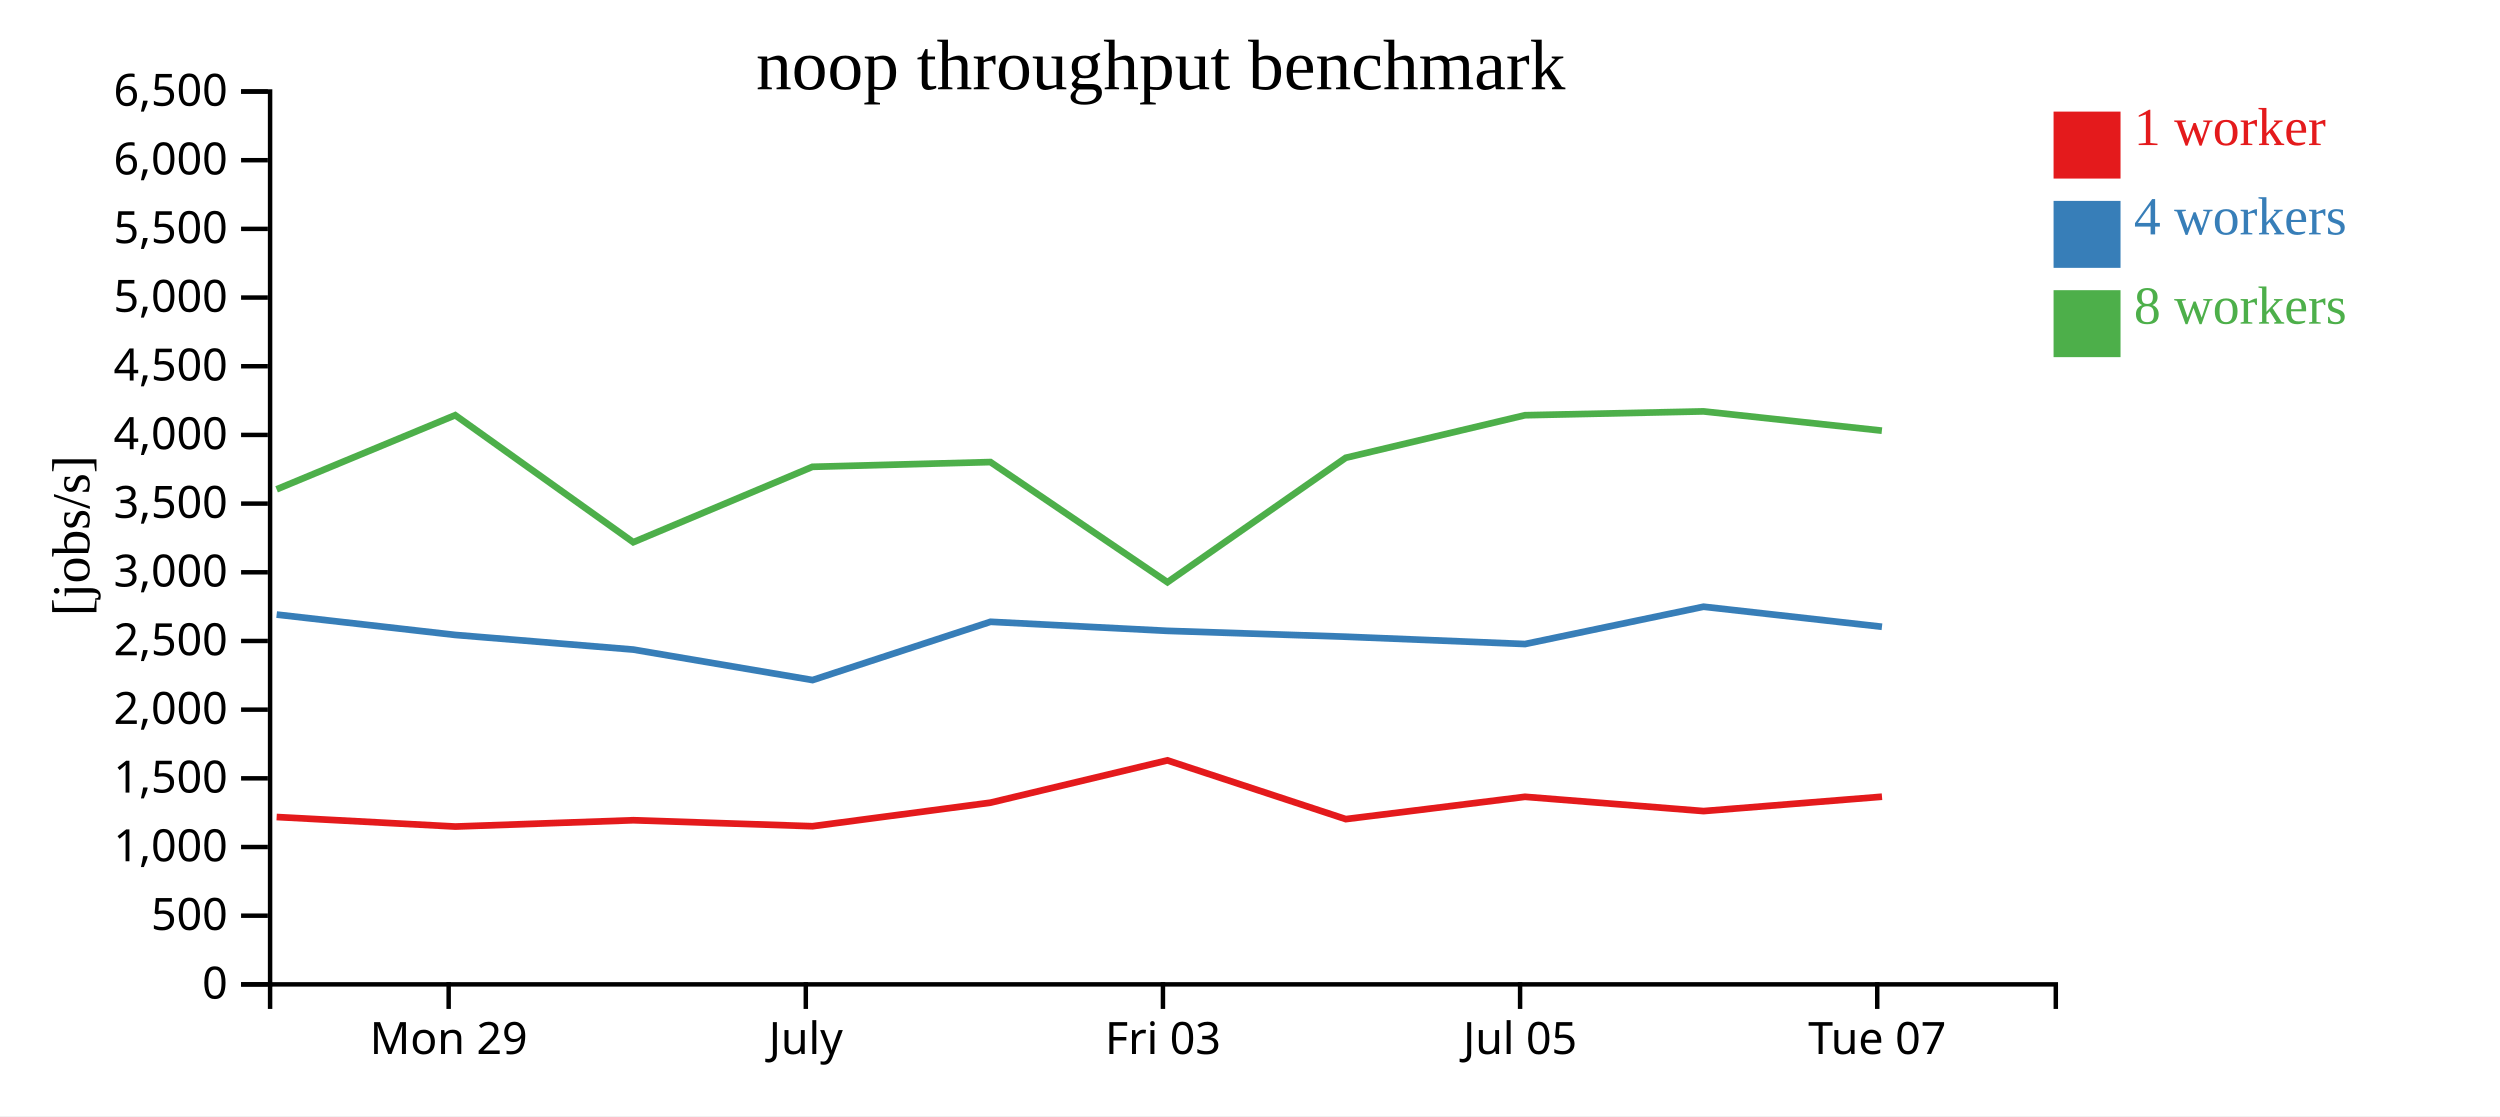
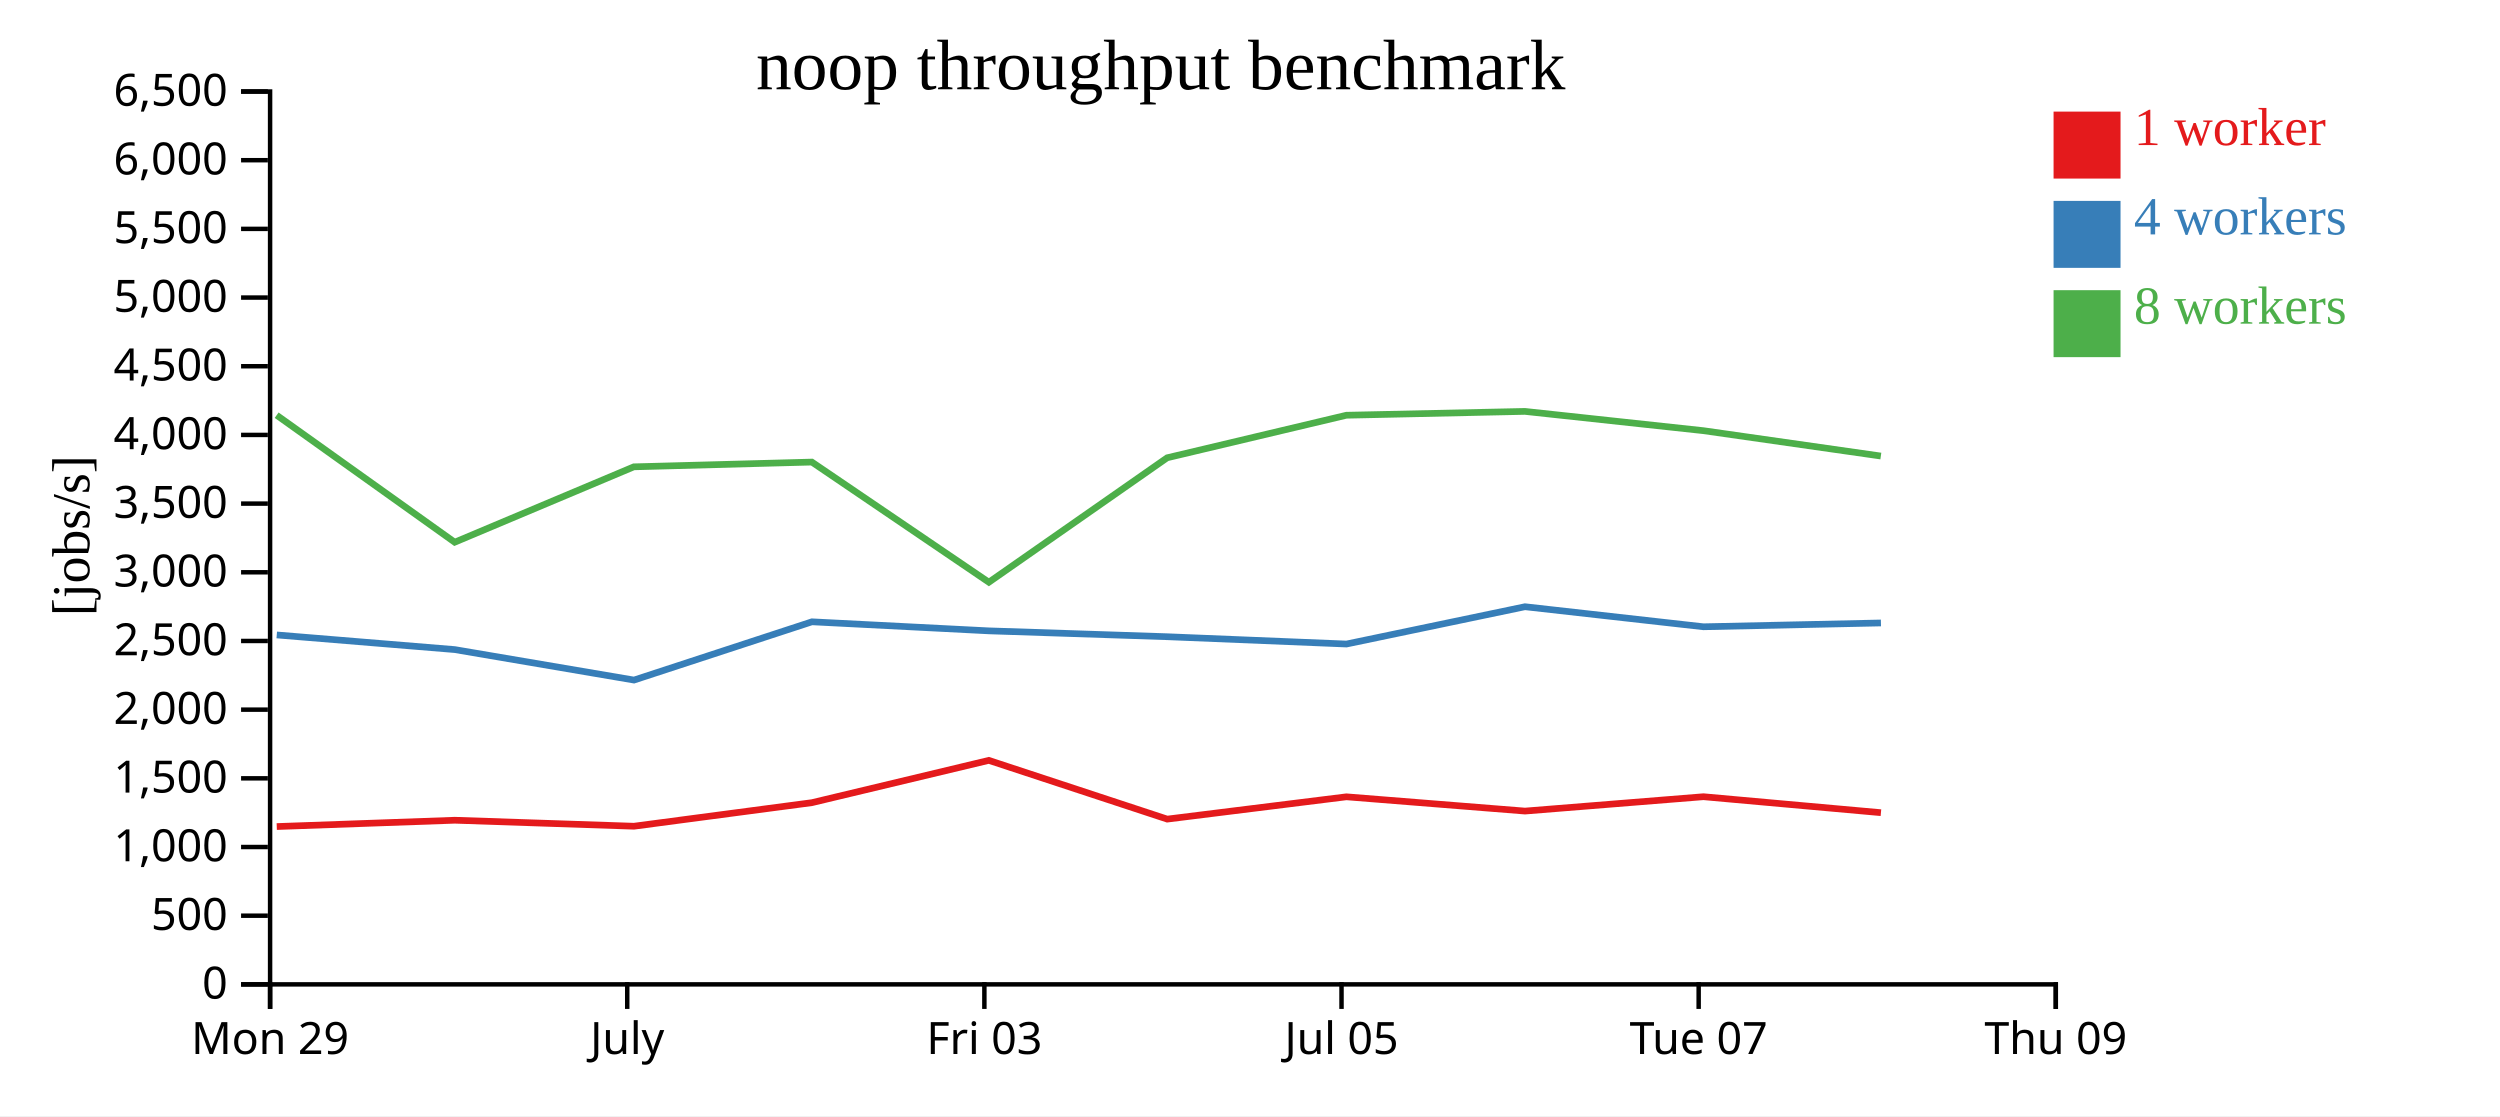
<svg xmlns="http://www.w3.org/2000/svg" width="560" height="250">
  <rect width="100%" height="100%" fill="white" />
  <g transform="translate(60,20)">
    <g transform="translate(0,200)" fill="none" font-size="10" font-family="sans-serif" text-anchor="middle">
      <path class="domain" stroke="currentColor" d="M0.5,6V0.5H400.5V6" />
-       <g class="tick" opacity="1" transform="translate(40.5,0)">
+       <g class="tick" opacity="1" transform="translate(0.5,0)">
        <line stroke="currentColor" y2="6" />
        <text fill="currentColor" y="9" dy="0.71em">Mon 29</text>
      </g>
-       <g class="tick" opacity="1" transform="translate(120.5,0)">
+       <g class="tick" opacity="1" transform="translate(80.5,0)">
        <line stroke="currentColor" y2="6" />
        <text fill="currentColor" y="9" dy="0.71em">July</text>
      </g>
-       <g class="tick" opacity="1" transform="translate(200.5,0)">
+       <g class="tick" opacity="1" transform="translate(160.5,0)">
        <line stroke="currentColor" y2="6" />
        <text fill="currentColor" y="9" dy="0.71em">Fri 03</text>
      </g>
-       <g class="tick" opacity="1" transform="translate(280.5,0)">
+       <g class="tick" opacity="1" transform="translate(240.5,0)">
        <line stroke="currentColor" y2="6" />
        <text fill="currentColor" y="9" dy="0.71em">Jul 05</text>
      </g>
-       <g class="tick" opacity="1" transform="translate(360.5,0)">
+       <g class="tick" opacity="1" transform="translate(320.5,0)">
        <line stroke="currentColor" y2="6" />
        <text fill="currentColor" y="9" dy="0.71em">Tue 07</text>
+       </g>
+       <g class="tick" opacity="1" transform="translate(400.5,0)">
+         <line stroke="currentColor" y2="6" />
+         <text fill="currentColor" y="9" dy="0.71em">Thu 09</text>
      </g>
    </g>
    <g fill="none" font-size="10" font-family="sans-serif" text-anchor="end">
      <path class="domain" stroke="currentColor" d="M-6,200.5H0.5V0.5H-6" />
      <g class="tick" opacity="1" transform="translate(0,200.5)">
        <line stroke="currentColor" x2="-6" />
        <text fill="currentColor" x="-9" dy="0.32em">0</text>
      </g>
      <g class="tick" opacity="1" transform="translate(0,185.1154)">
        <line stroke="currentColor" x2="-6" />
        <text fill="currentColor" x="-9" dy="0.32em">500</text>
      </g>
      <g class="tick" opacity="1" transform="translate(0,169.7308)">
        <line stroke="currentColor" x2="-6" />
        <text fill="currentColor" x="-9" dy="0.32em">1,000</text>
      </g>
      <g class="tick" opacity="1" transform="translate(0,154.3462)">
        <line stroke="currentColor" x2="-6" />
        <text fill="currentColor" x="-9" dy="0.32em">1,500</text>
      </g>
      <g class="tick" opacity="1" transform="translate(0,138.9615)">
        <line stroke="currentColor" x2="-6" />
        <text fill="currentColor" x="-9" dy="0.32em">2,000</text>
      </g>
      <g class="tick" opacity="1" transform="translate(0,123.5769)">
        <line stroke="currentColor" x2="-6" />
        <text fill="currentColor" x="-9" dy="0.32em">2,500</text>
      </g>
      <g class="tick" opacity="1" transform="translate(0,108.1923)">
        <line stroke="currentColor" x2="-6" />
        <text fill="currentColor" x="-9" dy="0.32em">3,000</text>
      </g>
      <g class="tick" opacity="1" transform="translate(0,92.80769)">
        <line stroke="currentColor" x2="-6" />
        <text fill="currentColor" x="-9" dy="0.32em">3,500</text>
      </g>
      <g class="tick" opacity="1" transform="translate(0,77.42308)">
        <line stroke="currentColor" x2="-6" />
        <text fill="currentColor" x="-9" dy="0.32em">4,000</text>
      </g>
      <g class="tick" opacity="1" transform="translate(0,62.03846)">
        <line stroke="currentColor" x2="-6" />
        <text fill="currentColor" x="-9" dy="0.32em">4,500</text>
      </g>
      <g class="tick" opacity="1" transform="translate(0,46.65385)">
        <line stroke="currentColor" x2="-6" />
        <text fill="currentColor" x="-9" dy="0.32em">5,000</text>
      </g>
      <g class="tick" opacity="1" transform="translate(0,31.26923)">
        <line stroke="currentColor" x2="-6" />
        <text fill="currentColor" x="-9" dy="0.32em">5,500</text>
      </g>
      <g class="tick" opacity="1" transform="translate(0,15.88462)">
        <line stroke="currentColor" x2="-6" />
        <text fill="currentColor" x="-9" dy="0.32em">6,000</text>
      </g>
      <g class="tick" opacity="1" transform="translate(0,0.5)">
        <line stroke="currentColor" x2="-6" />
        <text fill="currentColor" x="-9" dy="0.32em">6,500</text>
      </g>
    </g>
    <text text-anchor="middle" style="font-size: 12px" transform="rotate(-90)" y="-40" x="-100">[jobs/s]</text>
    <text text-anchor="middle" style="font-size: 16px" y="0" x="200">noop throughput benchmark</text>
-     <path class="line" fill="none" stroke="#e41a1c" stroke-width="1.5" d="M1.967,163.011L41.992,165.148L81.867,163.733L121.996,165.076L161.873,159.796L201.491,150.321L241.458,163.482L281.596,158.484L321.597,161.682L361.569,158.463" />
-     <path class="line" fill="none" stroke="#377eb8" stroke-width="1.5" d="M1.968,117.663L41.993,122.228L81.867,125.507L122.012,132.335L161.873,119.283L201.504,121.312L241.466,122.626L281.607,124.263L321.594,115.906L361.56,120.396" />
-     <path class="line" fill="none" stroke="#4daf4a" stroke-width="1.5" d="M1.96,89.608L41.968,73.004L81.851,101.457L121.98,84.569L161.861,83.505L201.505,110.418L241.444,82.545L281.58,73.014L321.578,72.152L361.543,76.469" />
+     <path class="line" fill="none" stroke="#e41a1c" stroke-width="1.5" d="M1.992,165.148L41.867,163.733L81.996,165.076L121.873,159.796L161.491,150.321L201.458,163.482L241.596,158.484L281.597,161.682L321.569,158.463L361.33,162.041" />
+     <path class="line" fill="none" stroke="#377eb8" stroke-width="1.5" d="M1.993,122.228L41.867,125.507L82.012,132.335L121.873,119.283L161.504,121.312L201.466,122.626L241.607,124.263L281.594,115.906L321.56,120.396L361.33,119.542" />
+     <path class="line" fill="none" stroke="#4daf4a" stroke-width="1.5" d="M1.968,73.004L41.851,101.457L81.98,84.569L121.861,83.505L161.505,110.418L201.444,82.545L241.58,73.014L281.578,72.152L321.543,76.469L361.309,82.154" />
    <rect class="dot" x="400" y="5" width="15" height="15" style="fill: #e41a1c;" />
    <rect class="dot" x="400" y="25" width="15" height="15" style="fill: #377eb8;" />
    <rect class="dot" x="400" y="45" width="15" height="15" style="fill: #4daf4a;" />
    <text class="label" x="418" y="12.5" style="fill: #e41a1c; alignment-baseline: middle;" text-anchor="left">1 worker</text>
    <text class="label" x="418" y="32.5" style="fill: #377eb8; alignment-baseline: middle;" text-anchor="left">4 workers</text>
    <text class="label" x="418" y="52.5" style="fill: #4daf4a; alignment-baseline: middle;" text-anchor="left">8 workers</text>
  </g>
</svg>
